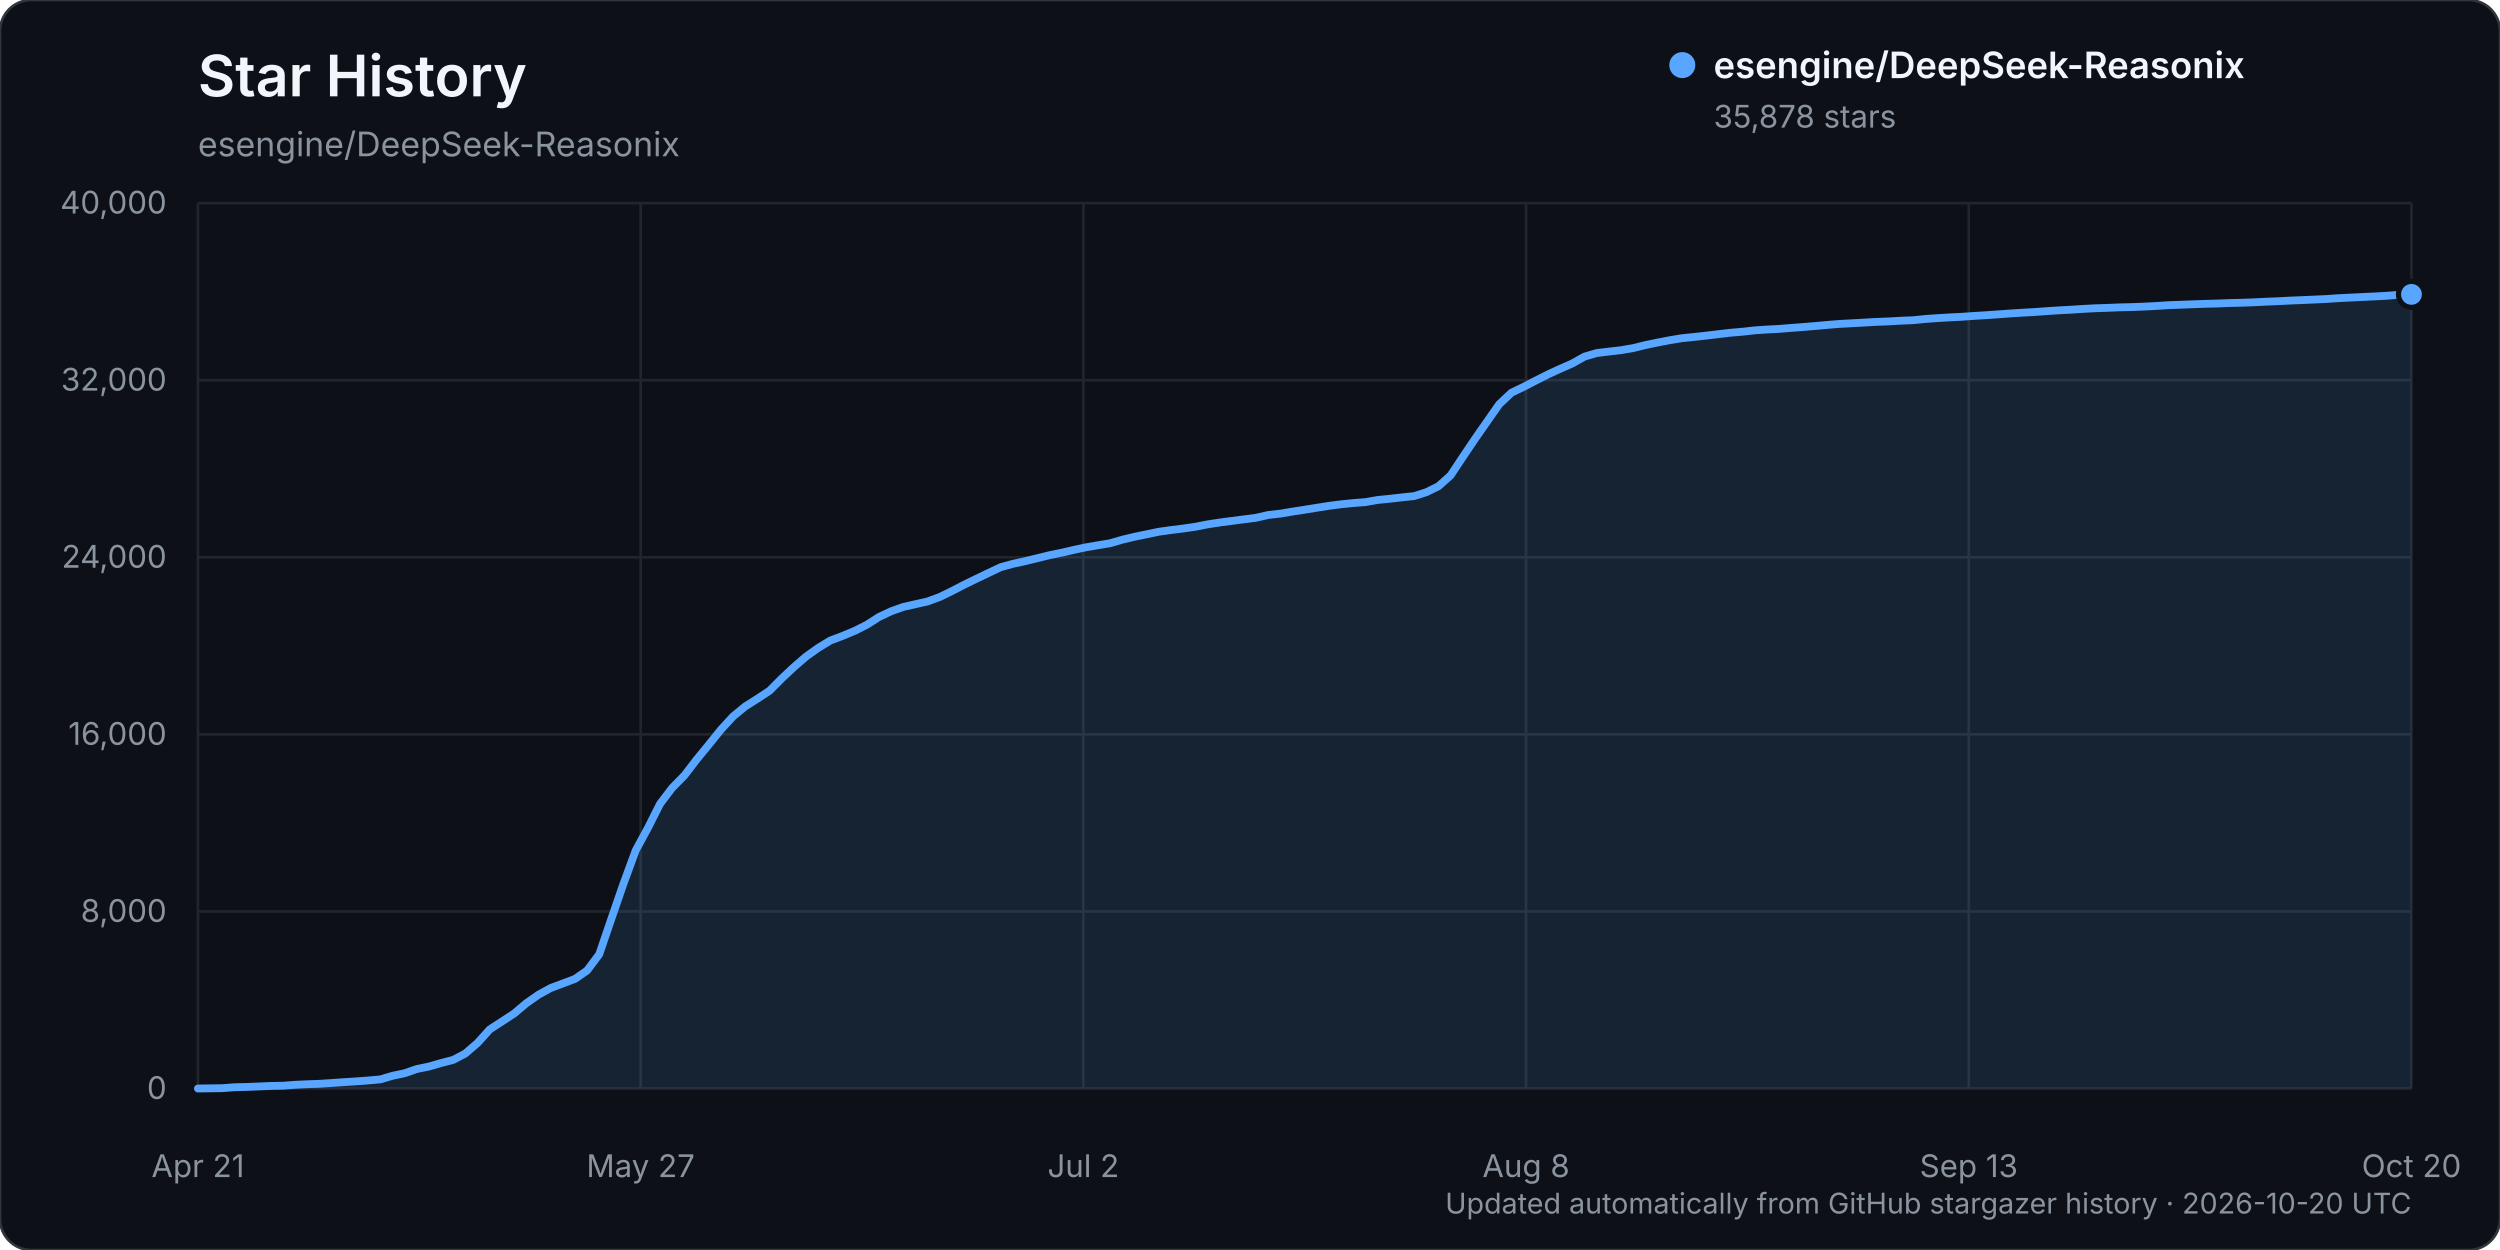
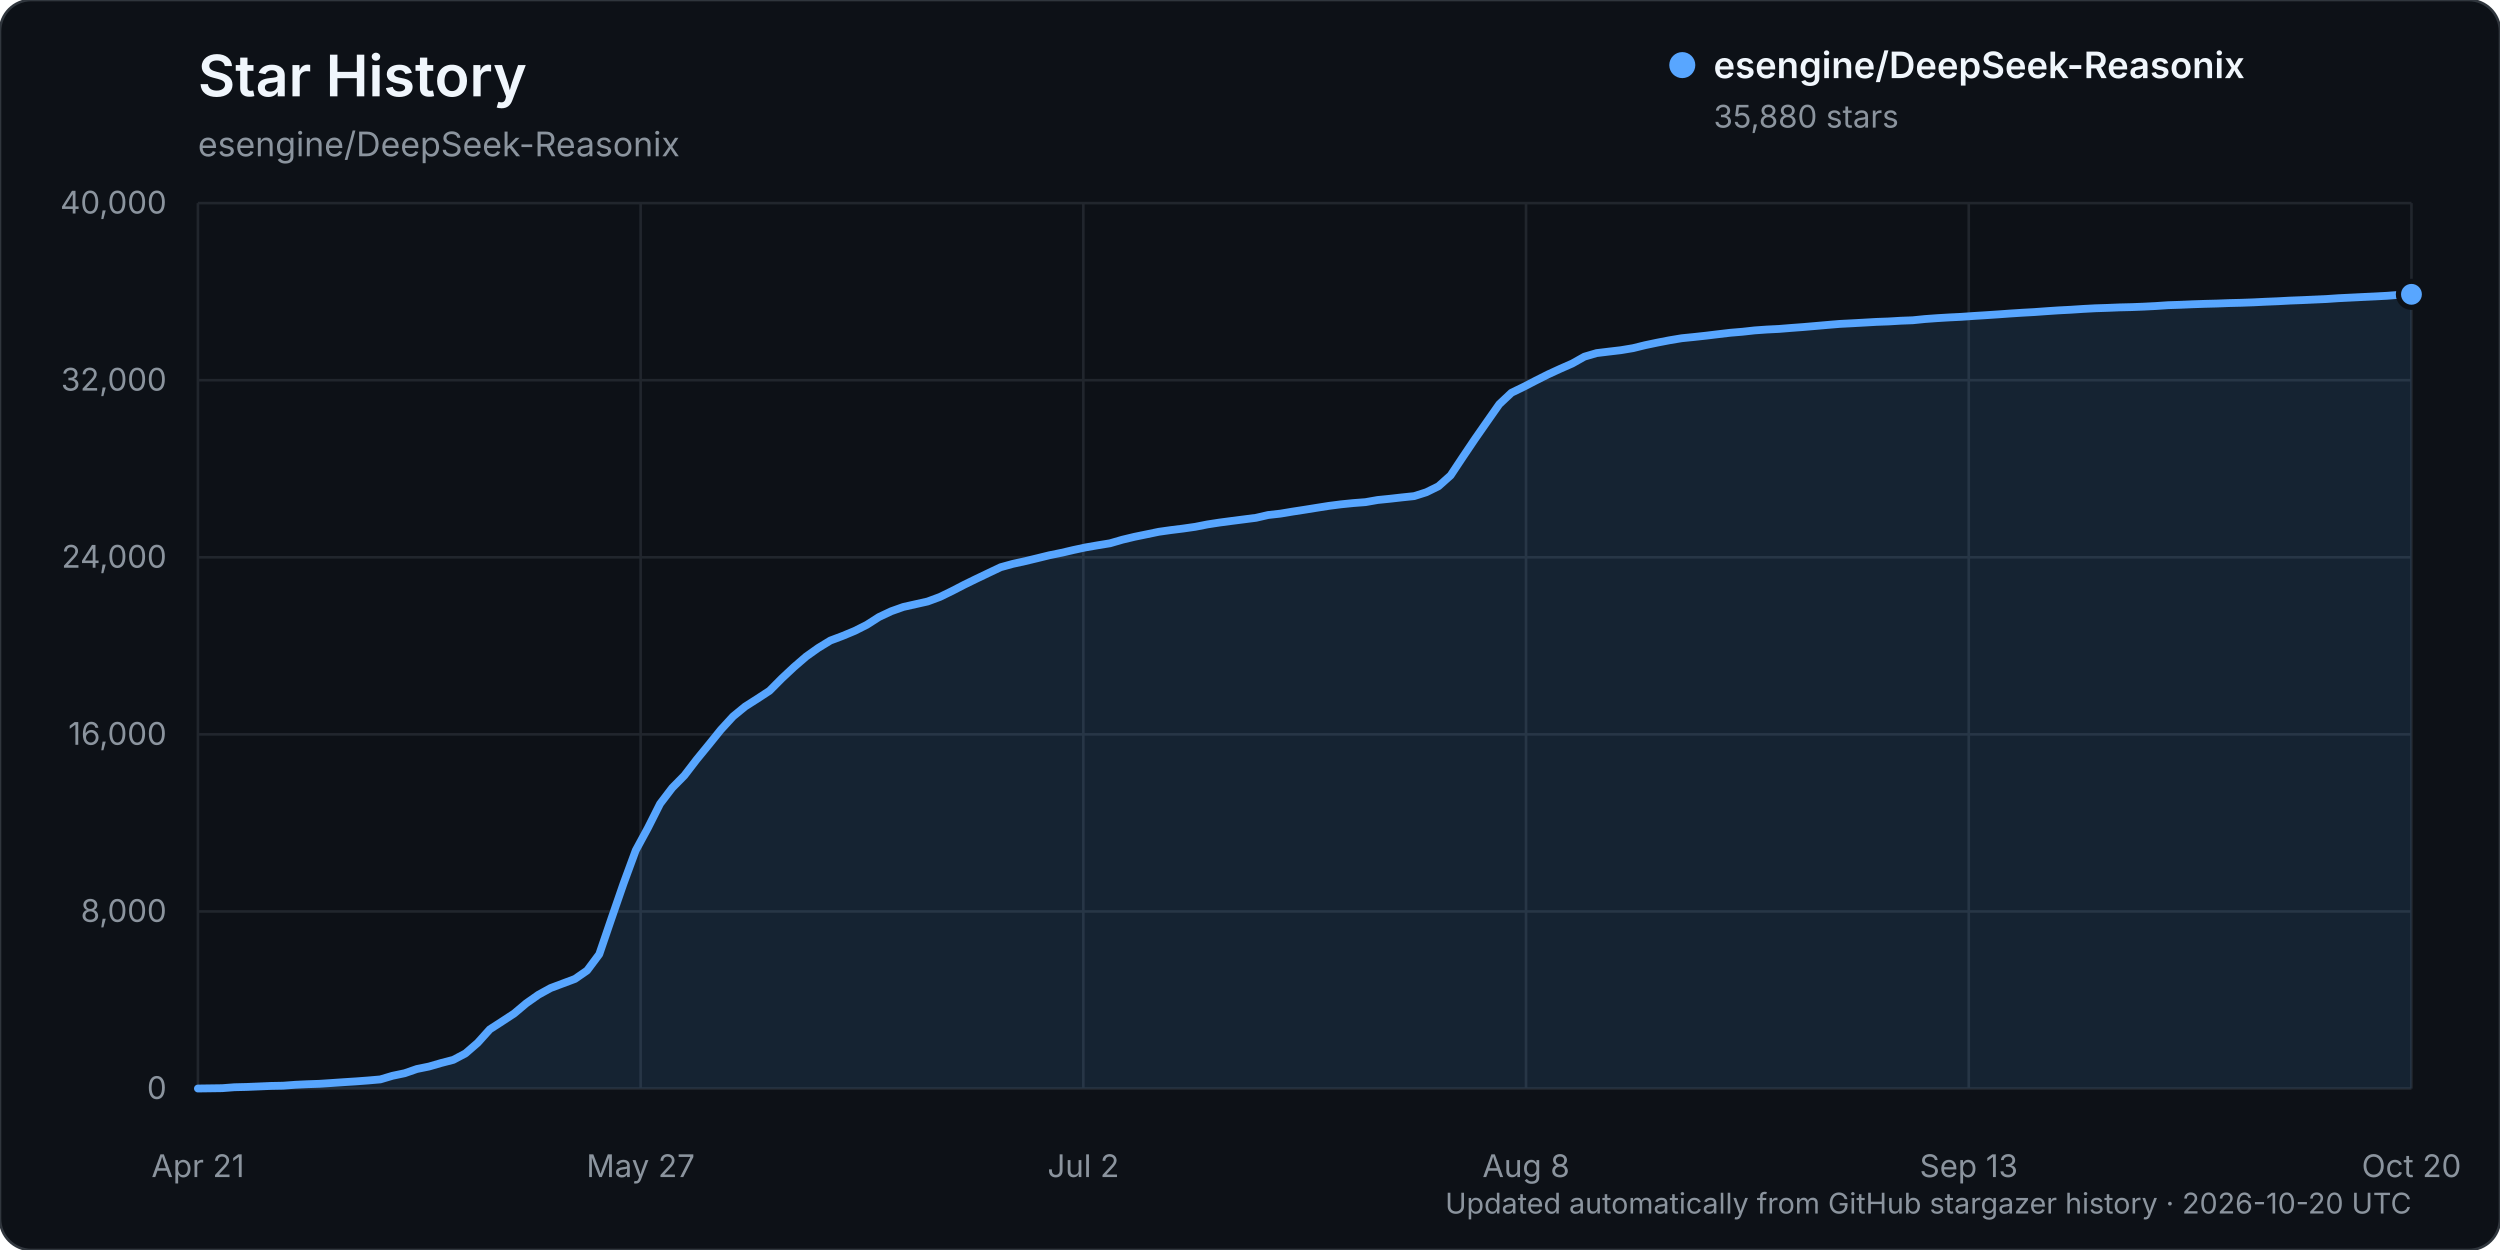
<svg xmlns="http://www.w3.org/2000/svg" width="960" height="480" viewBox="0 0 960 480" role="img" aria-labelledby="title description">
  <rect width="960" height="480" rx="12" fill="#0d1117" stroke="#30363d" />
  <text x="76" y="37" fill="#f0f6fc" font-family="-apple-system, BlinkMacSystemFont, 'Segoe UI', sans-serif" font-size="22" font-weight="600">Star History</text>
  <text x="76" y="60" fill="#8b949e" font-family="-apple-system, BlinkMacSystemFont, 'Segoe UI', sans-serif" font-size="13">esengine/DeepSeek-Reasonix</text>
  <g font-family="-apple-system, BlinkMacSystemFont, 'Segoe UI', sans-serif">
    <line x1="76" y1="418.00" x2="926" y2="418.00" stroke="#21262d" stroke-width="1" />
    <text x="64" y="422.00" text-anchor="end" fill="#8b949e" font-size="12">0</text>
    <line x1="76" y1="350.00" x2="926" y2="350.00" stroke="#21262d" stroke-width="1" />
    <text x="64" y="354.00" text-anchor="end" fill="#8b949e" font-size="12">8,000</text>
    <line x1="76" y1="282.00" x2="926" y2="282.00" stroke="#21262d" stroke-width="1" />
    <text x="64" y="286.00" text-anchor="end" fill="#8b949e" font-size="12">16,000</text>
    <line x1="76" y1="214.00" x2="926" y2="214.00" stroke="#21262d" stroke-width="1" />
    <text x="64" y="218.00" text-anchor="end" fill="#8b949e" font-size="12">24,000</text>
    <line x1="76" y1="146.00" x2="926" y2="146.00" stroke="#21262d" stroke-width="1" />
    <text x="64" y="150.00" text-anchor="end" fill="#8b949e" font-size="12">32,000</text>
    <line x1="76" y1="78.00" x2="926" y2="78.00" stroke="#21262d" stroke-width="1" />
    <text x="64" y="82.00" text-anchor="end" fill="#8b949e" font-size="12">40,000</text>
    <line x1="76.00" y1="78" x2="76.00" y2="418" stroke="#21262d" stroke-width="1" />
    <text x="76.00" y="452" text-anchor="middle" fill="#8b949e" font-size="12">Apr 21</text>
    <line x1="246.00" y1="78" x2="246.00" y2="418" stroke="#21262d" stroke-width="1" />
    <text x="246.00" y="452" text-anchor="middle" fill="#8b949e" font-size="12">May 27</text>
    <line x1="416.00" y1="78" x2="416.00" y2="418" stroke="#21262d" stroke-width="1" />
    <text x="416.00" y="452" text-anchor="middle" fill="#8b949e" font-size="12">Jul 2</text>
    <line x1="586.00" y1="78" x2="586.00" y2="418" stroke="#21262d" stroke-width="1" />
    <text x="586.00" y="452" text-anchor="middle" fill="#8b949e" font-size="12">Aug 8</text>
    <line x1="756.00" y1="78" x2="756.00" y2="418" stroke="#21262d" stroke-width="1" />
    <text x="756.00" y="452" text-anchor="middle" fill="#8b949e" font-size="12">Sep 13</text>
    <line x1="926.00" y1="78" x2="926.00" y2="418" stroke="#21262d" stroke-width="1" />
    <text x="926.00" y="452" text-anchor="middle" fill="#8b949e" font-size="12">Oct 20</text>
-     <path d="M76.00,417.99 L85.34,417.86 L90.01,417.50 L94.68,417.39 L99.35,417.20 L104.02,417.00 L108.69,416.91 L113.36,416.56 L118.03,416.34 L122.70,416.18 L127.37,415.87 L132.04,415.55 L136.71,415.25 L141.38,414.90 L146.05,414.49 L150.73,413.10 L155.40,412.12 L160.07,410.50 L164.74,409.55 L169.41,408.19 L174.08,406.98 L178.75,404.50 L183.42,400.46 L188.09,395.27 L192.76,392.25 L197.43,389.19 L202.10,385.26 L206.77,381.98 L211.44,379.41 L216.11,377.66 L220.78,375.91 L225.45,372.68 L230.12,366.43 L234.79,352.74 L239.46,339.23 L244.13,326.54 L248.80,317.93 L253.47,308.66 L258.14,302.53 L262.81,297.78 L267.48,291.69 L272.15,286.00 L276.82,280.20 L281.49,275.12 L286.16,271.28 L290.84,268.31 L295.51,265.24 L300.18,260.55 L304.85,256.17 L309.52,252.13 L314.19,248.81 L318.86,245.96 L323.53,244.20 L328.20,242.26 L332.87,239.91 L337.54,236.92 L342.21,234.72 L346.88,233.06 L351.55,232.01 L356.22,230.96 L360.89,229.23 L365.56,226.96 L370.23,224.54 L374.90,222.26 L379.57,220.03 L384.24,217.81 L388.91,216.52 L393.58,215.50 L398.25,214.37 L402.92,213.22 L407.59,212.27 L412.26,211.18 L416.93,210.18 L421.60,209.38 L426.27,208.61 L430.95,207.25 L435.62,206.13 L440.29,205.17 L444.96,204.20 L449.63,203.54 L454.30,202.96 L458.97,202.29 L463.64,201.37 L468.31,200.65 L472.98,200.03 L477.65,199.43 L482.32,198.83 L486.99,197.76 L491.66,197.23 L496.33,196.45 L501.00,195.73 L505.67,194.98 L510.34,194.24 L515.01,193.64 L519.68,193.17 L524.35,192.81 L529.02,191.99 L533.69,191.53 L538.36,190.99 L543.03,190.50 L547.70,189.02 L552.37,186.72 L557.04,182.55 L561.71,175.51 L566.38,168.57 L571.05,161.87 L575.73,155.20 L580.40,150.81 L585.07,148.55 L589.74,146.14 L594.41,143.78 L599.08,141.63 L603.75,139.58 L608.42,136.96 L613.09,135.58 L617.76,135.01 L622.43,134.47 L627.10,133.68 L631.77,132.53 L636.44,131.55 L641.11,130.65 L645.78,129.88 L650.45,129.40 L655.12,128.89 L659.79,128.32 L664.46,127.78 L669.13,127.38 L673.80,126.86 L678.47,126.54 L683.14,126.30 L687.81,125.92 L692.48,125.57 L697.15,125.18 L701.82,124.76 L706.49,124.38 L711.16,124.13 L715.84,123.87 L720.51,123.60 L725.18,123.43 L729.85,123.15 L734.52,122.97 L739.19,122.50 L743.86,122.17 L748.53,121.88 L753.20,121.66 L757.87,121.32 L762.54,121.04 L767.21,120.72 L771.88,120.38 L776.55,120.08 L781.22,119.82 L785.89,119.48 L790.56,119.17 L795.23,118.93 L799.90,118.62 L804.57,118.37 L809.24,118.22 L813.91,118.03 L818.58,117.92 L823.25,117.74 L827.92,117.50 L832.59,117.19 L837.26,117.03 L841.93,116.84 L846.60,116.68 L851.27,116.56 L855.95,116.37 L860.62,116.26 L865.29,116.09 L869.96,115.86 L874.63,115.67 L879.30,115.43 L883.97,115.24 L888.64,115.03 L893.31,114.82 L897.98,114.50 L902.65,114.27 L907.32,114.04 L911.99,113.82 L916.66,113.57 L921.33,113.19 L926.00,113.04 L926.00,418.00 L76.00,418.00 Z" fill="#58a6ff" opacity="0.12" />
-     <path d="M76.00,417.99 L85.34,417.86 L90.01,417.50 L94.68,417.39 L99.35,417.20 L104.02,417.00 L108.69,416.91 L113.36,416.56 L118.03,416.34 L122.70,416.18 L127.37,415.87 L132.04,415.55 L136.71,415.25 L141.38,414.90 L146.05,414.49 L150.73,413.10 L155.40,412.12 L160.07,410.50 L164.74,409.55 L169.41,408.19 L174.08,406.98 L178.75,404.50 L183.42,400.46 L188.09,395.27 L192.76,392.25 L197.43,389.19 L202.10,385.26 L206.77,381.98 L211.44,379.41 L216.11,377.66 L220.78,375.91 L225.45,372.68 L230.12,366.43 L234.79,352.74 L239.46,339.23 L244.13,326.54 L248.80,317.93 L253.47,308.66 L258.14,302.53 L262.81,297.78 L267.48,291.69 L272.15,286.00 L276.82,280.20 L281.49,275.12 L286.16,271.28 L290.84,268.31 L295.51,265.24 L300.18,260.55 L304.85,256.17 L309.52,252.13 L314.19,248.81 L318.86,245.96 L323.53,244.20 L328.20,242.26 L332.87,239.91 L337.54,236.92 L342.21,234.72 L346.88,233.06 L351.55,232.01 L356.22,230.96 L360.89,229.23 L365.56,226.96 L370.23,224.54 L374.90,222.26 L379.57,220.03 L384.24,217.81 L388.91,216.52 L393.58,215.50 L398.25,214.37 L402.92,213.22 L407.59,212.27 L412.26,211.18 L416.93,210.18 L421.60,209.38 L426.27,208.61 L430.95,207.25 L435.62,206.13 L440.29,205.17 L444.96,204.20 L449.63,203.54 L454.30,202.96 L458.97,202.29 L463.64,201.37 L468.31,200.65 L472.98,200.03 L477.65,199.43 L482.32,198.83 L486.99,197.76 L491.66,197.23 L496.33,196.45 L501.00,195.73 L505.67,194.98 L510.34,194.24 L515.01,193.64 L519.68,193.17 L524.35,192.81 L529.02,191.99 L533.69,191.53 L538.36,190.99 L543.03,190.50 L547.70,189.02 L552.37,186.72 L557.04,182.55 L561.71,175.51 L566.38,168.57 L571.05,161.87 L575.73,155.20 L580.40,150.81 L585.07,148.55 L589.74,146.14 L594.41,143.78 L599.08,141.63 L603.75,139.58 L608.42,136.96 L613.09,135.58 L617.76,135.01 L622.43,134.47 L627.10,133.68 L631.77,132.53 L636.44,131.55 L641.11,130.65 L645.78,129.88 L650.45,129.40 L655.12,128.89 L659.79,128.32 L664.46,127.78 L669.13,127.38 L673.80,126.86 L678.47,126.54 L683.14,126.30 L687.81,125.92 L692.48,125.57 L697.15,125.18 L701.82,124.76 L706.49,124.38 L711.16,124.13 L715.84,123.87 L720.51,123.60 L725.18,123.43 L729.85,123.15 L734.52,122.97 L739.19,122.50 L743.86,122.17 L748.53,121.88 L753.20,121.66 L757.87,121.32 L762.54,121.04 L767.21,120.72 L771.88,120.38 L776.55,120.08 L781.22,119.82 L785.89,119.48 L790.56,119.17 L795.23,118.93 L799.90,118.62 L804.57,118.37 L809.24,118.22 L813.91,118.03 L818.58,117.92 L823.25,117.74 L827.92,117.50 L832.59,117.19 L837.26,117.03 L841.93,116.84 L846.60,116.68 L851.27,116.56 L855.95,116.37 L860.62,116.26 L865.29,116.09 L869.96,115.86 L874.63,115.67 L879.30,115.43 L883.97,115.24 L888.64,115.03 L893.31,114.82 L897.98,114.50 L902.65,114.27 L907.32,114.04 L911.99,113.82 L916.66,113.57 L921.33,113.19 L926.00,113.04" fill="none" stroke="#58a6ff" stroke-width="3" stroke-linecap="round" stroke-linejoin="round" />
-     <circle cx="926.00" cy="113.04" r="5" fill="#58a6ff" stroke="#0d1117" stroke-width="2" />
+     <path d="M76.00,417.99 L85.34,417.86 L90.01,417.50 L94.68,417.39 L99.35,417.20 L104.02,417.00 L108.69,416.91 L113.36,416.56 L118.03,416.34 L122.70,416.18 L127.37,415.87 L132.04,415.55 L136.71,415.25 L141.38,414.90 L146.05,414.49 L150.73,413.10 L155.40,412.12 L160.07,410.50 L164.74,409.55 L169.41,408.19 L174.08,406.98 L178.75,404.50 L183.42,400.46 L188.09,395.27 L192.76,392.25 L197.43,389.19 L202.10,385.26 L206.77,381.98 L211.44,379.41 L216.11,377.66 L220.78,375.91 L225.45,372.68 L230.12,366.43 L234.79,352.74 L239.46,339.23 L244.13,326.54 L248.80,317.93 L253.47,308.66 L258.14,302.53 L262.81,297.79 L267.48,291.70 L272.15,286.00 L276.82,280.21 L281.49,275.12 L286.16,271.29 L290.84,268.31 L295.51,265.25 L300.18,260.55 L304.85,256.18 L309.52,252.14 L314.19,248.82 L318.86,245.97 L323.53,244.21 L328.20,242.27 L332.87,239.92 L337.54,236.93 L342.21,234.73 L346.88,233.07 L351.55,232.02 L356.22,230.97 L360.89,229.24 L365.56,226.97 L370.23,224.55 L374.90,222.27 L379.57,220.04 L384.24,217.82 L388.91,216.53 L393.58,215.50 L398.25,214.38 L402.92,213.23 L407.59,212.28 L412.26,211.19 L416.93,210.19 L421.60,209.38 L426.27,208.62 L430.95,207.26 L435.62,206.14 L440.29,205.18 L444.96,204.21 L449.63,203.55 L454.30,202.97 L458.97,202.30 L463.64,201.38 L468.31,200.66 L472.98,200.04 L477.65,199.44 L482.32,198.84 L486.99,197.76 L491.66,197.24 L496.33,196.46 L501.00,195.74 L505.67,194.99 L510.34,194.25 L515.01,193.65 L519.68,193.18 L524.35,192.82 L529.02,192.00 L533.69,191.53 L538.36,191.00 L543.03,190.51 L547.70,189.03 L552.37,186.73 L557.04,182.56 L561.71,175.52 L566.38,168.58 L571.05,161.88 L575.73,155.21 L580.40,150.82 L585.07,148.56 L589.74,146.14 L594.41,143.79 L599.08,141.64 L603.75,139.59 L608.42,136.96 L613.09,135.59 L617.76,135.02 L622.43,134.47 L627.10,133.69 L631.77,132.54 L636.44,131.56 L641.11,130.66 L645.78,129.88 L650.45,129.41 L655.12,128.90 L659.79,128.33 L664.46,127.78 L669.13,127.39 L673.80,126.87 L678.47,126.54 L683.14,126.31 L687.81,125.93 L692.48,125.58 L697.15,125.18 L701.82,124.77 L706.49,124.38 L711.16,124.14 L715.84,123.88 L720.51,123.61 L725.18,123.44 L729.85,123.16 L734.52,122.98 L739.19,122.51 L743.86,122.17 L748.53,121.89 L753.20,121.66 L757.87,121.33 L762.54,121.04 L767.21,120.73 L771.88,120.39 L776.55,120.09 L781.22,119.83 L785.89,119.49 L790.56,119.18 L795.23,118.94 L799.90,118.63 L804.57,118.38 L809.24,118.23 L813.91,118.04 L818.58,117.93 L823.25,117.75 L827.92,117.51 L832.59,117.19 L837.26,117.04 L841.93,116.84 L846.60,116.68 L851.27,116.56 L855.95,116.38 L860.62,116.27 L865.29,116.10 L869.96,115.87 L874.63,115.68 L879.30,115.43 L883.97,115.25 L888.64,115.04 L893.31,114.83 L897.98,114.51 L902.65,114.28 L907.32,114.05 L911.99,113.83 L916.66,113.58 L921.33,113.21 L926.00,113.02 L926.00,418.00 L76.00,418.00 Z" fill="#58a6ff" opacity="0.12" />
+     <path d="M76.00,417.99 L85.34,417.86 L90.01,417.50 L94.68,417.39 L99.35,417.20 L104.02,417.00 L108.69,416.91 L113.36,416.56 L118.03,416.34 L122.70,416.18 L127.37,415.87 L132.04,415.55 L136.71,415.25 L141.38,414.90 L146.05,414.49 L150.73,413.10 L155.40,412.12 L160.07,410.50 L164.74,409.55 L169.41,408.19 L174.08,406.98 L178.75,404.50 L183.42,400.46 L188.09,395.27 L192.76,392.25 L197.43,389.19 L202.10,385.26 L206.77,381.98 L211.44,379.41 L216.11,377.66 L220.78,375.91 L225.45,372.68 L230.12,366.43 L234.79,352.74 L239.46,339.23 L244.13,326.54 L248.80,317.93 L253.47,308.66 L258.14,302.53 L262.81,297.79 L267.48,291.70 L272.15,286.00 L276.82,280.21 L281.49,275.12 L286.16,271.29 L290.84,268.31 L295.51,265.25 L300.18,260.55 L304.85,256.18 L309.52,252.14 L314.19,248.82 L318.86,245.97 L323.53,244.21 L328.20,242.27 L332.87,239.92 L337.54,236.93 L342.21,234.73 L346.88,233.07 L351.55,232.02 L356.22,230.97 L360.89,229.24 L365.56,226.97 L370.23,224.55 L374.90,222.27 L379.57,220.04 L384.24,217.82 L388.91,216.53 L393.58,215.50 L398.25,214.38 L402.92,213.23 L407.59,212.28 L412.26,211.19 L416.93,210.19 L421.60,209.38 L426.27,208.62 L430.95,207.26 L435.62,206.14 L440.29,205.18 L444.96,204.21 L449.63,203.55 L454.30,202.97 L458.97,202.30 L463.64,201.38 L468.31,200.66 L472.98,200.04 L477.65,199.44 L482.32,198.84 L486.99,197.76 L491.66,197.24 L496.33,196.46 L501.00,195.74 L505.67,194.99 L510.34,194.25 L515.01,193.65 L519.68,193.18 L524.35,192.82 L529.02,192.00 L533.69,191.53 L538.36,191.00 L543.03,190.51 L547.70,189.03 L552.37,186.73 L557.04,182.56 L561.71,175.52 L566.38,168.58 L571.05,161.88 L575.73,155.21 L580.40,150.82 L585.07,148.56 L589.74,146.14 L594.41,143.79 L599.08,141.64 L603.75,139.59 L608.42,136.96 L613.09,135.59 L617.76,135.02 L622.43,134.47 L627.10,133.69 L631.77,132.54 L636.44,131.56 L641.11,130.66 L645.78,129.88 L650.45,129.41 L655.12,128.90 L659.79,128.33 L664.46,127.78 L669.13,127.39 L673.80,126.87 L678.47,126.54 L683.14,126.31 L687.81,125.93 L692.48,125.58 L697.15,125.18 L701.82,124.77 L706.49,124.38 L711.16,124.14 L715.84,123.88 L720.51,123.61 L725.18,123.44 L729.85,123.16 L734.52,122.98 L739.19,122.51 L743.86,122.17 L748.53,121.89 L753.20,121.66 L757.87,121.33 L762.54,121.04 L767.21,120.73 L771.88,120.39 L776.55,120.09 L781.22,119.83 L785.89,119.49 L790.56,119.18 L795.23,118.94 L799.90,118.63 L804.57,118.38 L809.24,118.23 L813.91,118.04 L818.58,117.93 L823.25,117.75 L827.92,117.51 L832.59,117.19 L837.26,117.04 L841.93,116.84 L846.60,116.68 L851.27,116.56 L855.95,116.38 L860.62,116.27 L865.29,116.10 L869.96,115.87 L874.63,115.68 L879.30,115.43 L883.97,115.25 L888.64,115.04 L893.31,114.83 L897.98,114.51 L902.65,114.28 L907.32,114.05 L911.99,113.83 L916.66,113.58 L921.33,113.21 L926.00,113.02" fill="none" stroke="#58a6ff" stroke-width="3" stroke-linecap="round" stroke-linejoin="round" />
+     <circle cx="926.00" cy="113.02" r="5" fill="#58a6ff" stroke="#0d1117" stroke-width="2" />
    <g transform="translate(646, 25)">
      <circle cx="0" cy="0" r="5" fill="#58a6ff" />
      <text x="12" y="5" fill="#f0f6fc" font-size="14" font-weight="600">esengine/DeepSeek-Reasonix</text>
-       <text x="12" y="24" fill="#8b949e" font-size="12">35,878 stars</text>
+       <text x="12" y="24" fill="#8b949e" font-size="12">35,880 stars</text>
    </g>
    <text x="926" y="466" text-anchor="end" fill="#8b949e" font-size="11">Updated automatically from GitHub stargazer history · 2026-10-20 UTC</text>
  </g>
</svg>
